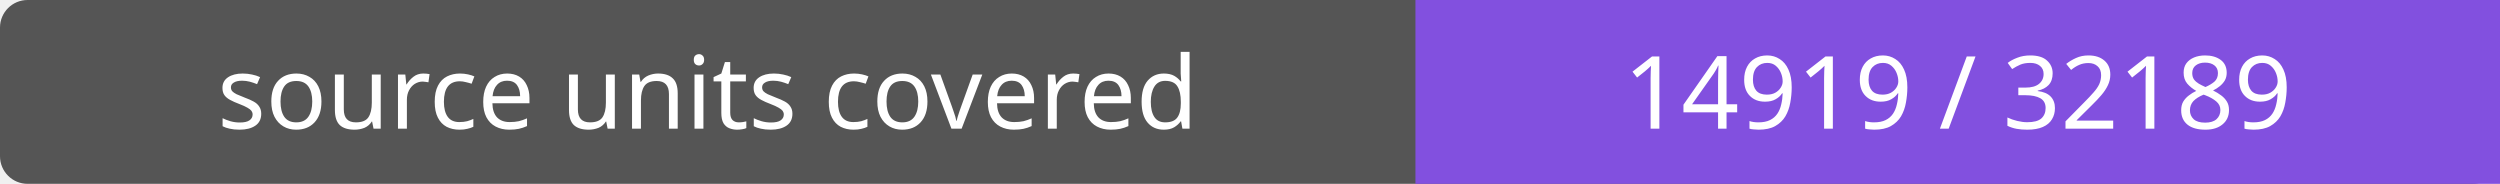
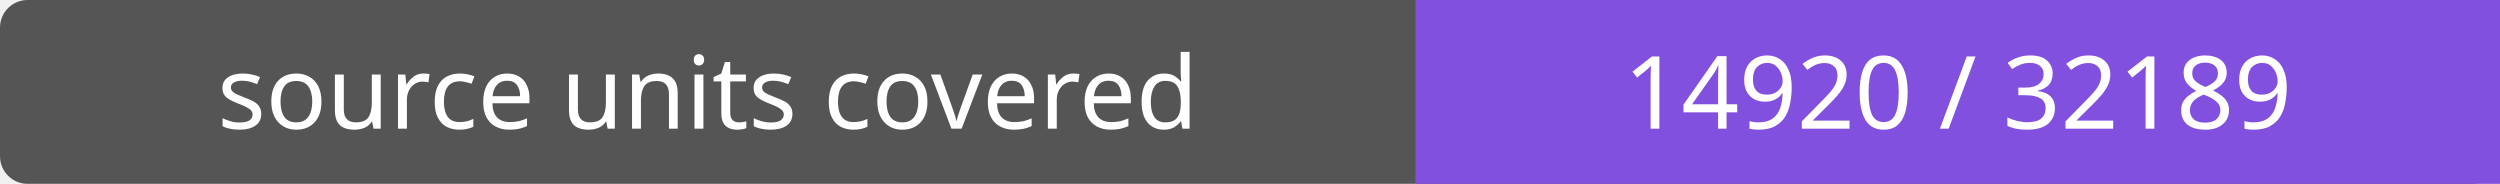
- <svg xmlns="http://www.w3.org/2000/svg" width="272" height="20" role="img" aria-label="source units covered: 14919 / 32189">
+ <svg xmlns="http://www.w3.org/2000/svg" width="272" height="20" role="img" aria-label="source units covered: 14920 / 32189">
  <rect width="272" height="20" rx="3" fill="#555" />
  <path fill="#8250df" d="M154 0h118v20H154z" />
  <g fill="#fff" text-anchor="middle" font-family="Verdana,sans-serif" font-size="11">
    <text x="77.0" y="14">source units covered</text>
-     <text x="213.0" y="14">14919 / 32189</text>
+     <text x="213.0" y="14">14920 / 32189</text>
  </g>
</svg>
